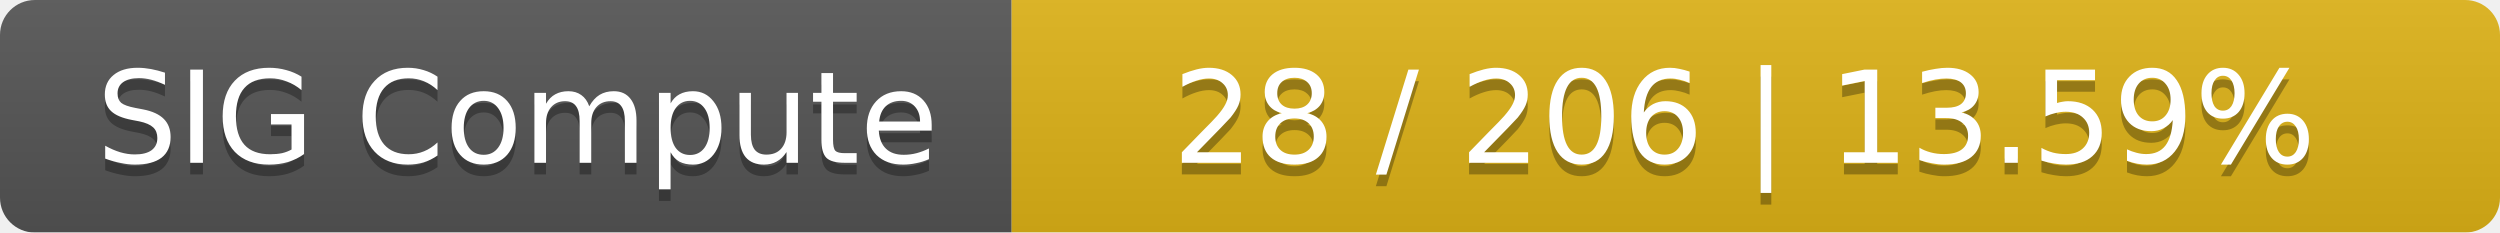
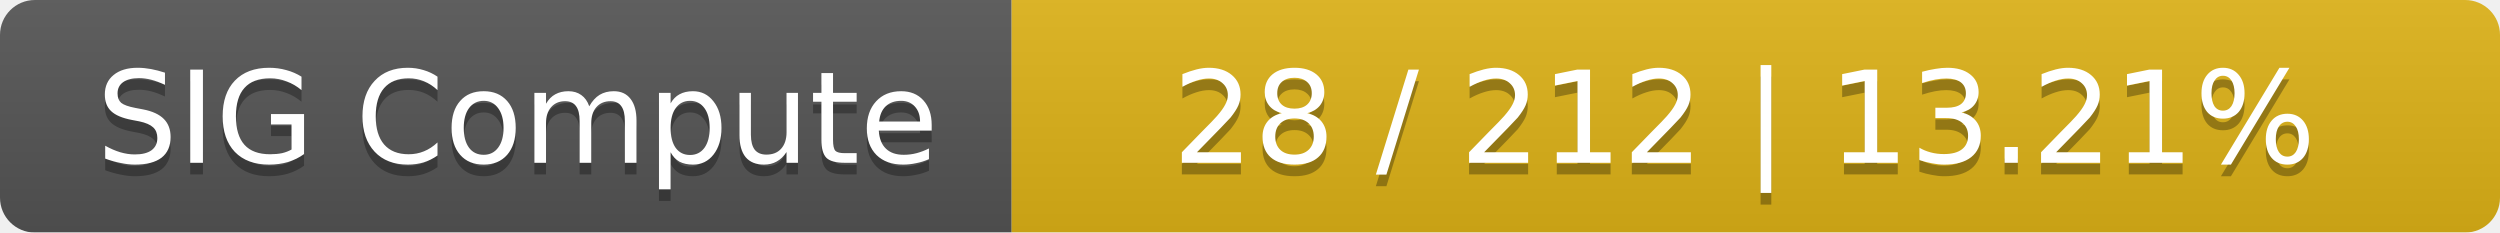
<svg xmlns="http://www.w3.org/2000/svg" width="215" height="20">
  <linearGradient id="smooth" x2="0" y2="100%">
    <stop offset="0" stop-color="#bbb" stop-opacity=".1" />
    <stop offset="1" stop-opacity=".1" />
  </linearGradient>
  <mask id="round">
    <rect width="215" height="20" rx="3" fill="#fff" />
  </mask>
  <g mask="url(#round)">
    <rect width="87" height="20" fill="#555" />
    <rect x="87" width="128" height="20" fill="#dfb317" />
    <rect width="215" height="20" fill="url(#smooth)" />
  </g>
  <g fill="#fff" text-anchor="middle" font-family="DejaVu Sans,Verdana,Geneva,sans-serif" font-size="11">
    <text x="44.5" y="15" fill="#010101" fill-opacity=".3">SIG Compute</text>
    <text x="44.5" y="14">SIG Compute</text>
-     <text x="150" y="15" fill="#010101" fill-opacity=".3">28 / 206    |    13.59%</text>
-     <text x="150" y="14">28 / 206    |    13.59%</text>
+     <text x="150" y="15" fill="#010101" fill-opacity=".3">28 / 212    |    13.21%</text>
+     <text x="150" y="14">28 / 212    |    13.21%</text>
  </g>
</svg>
